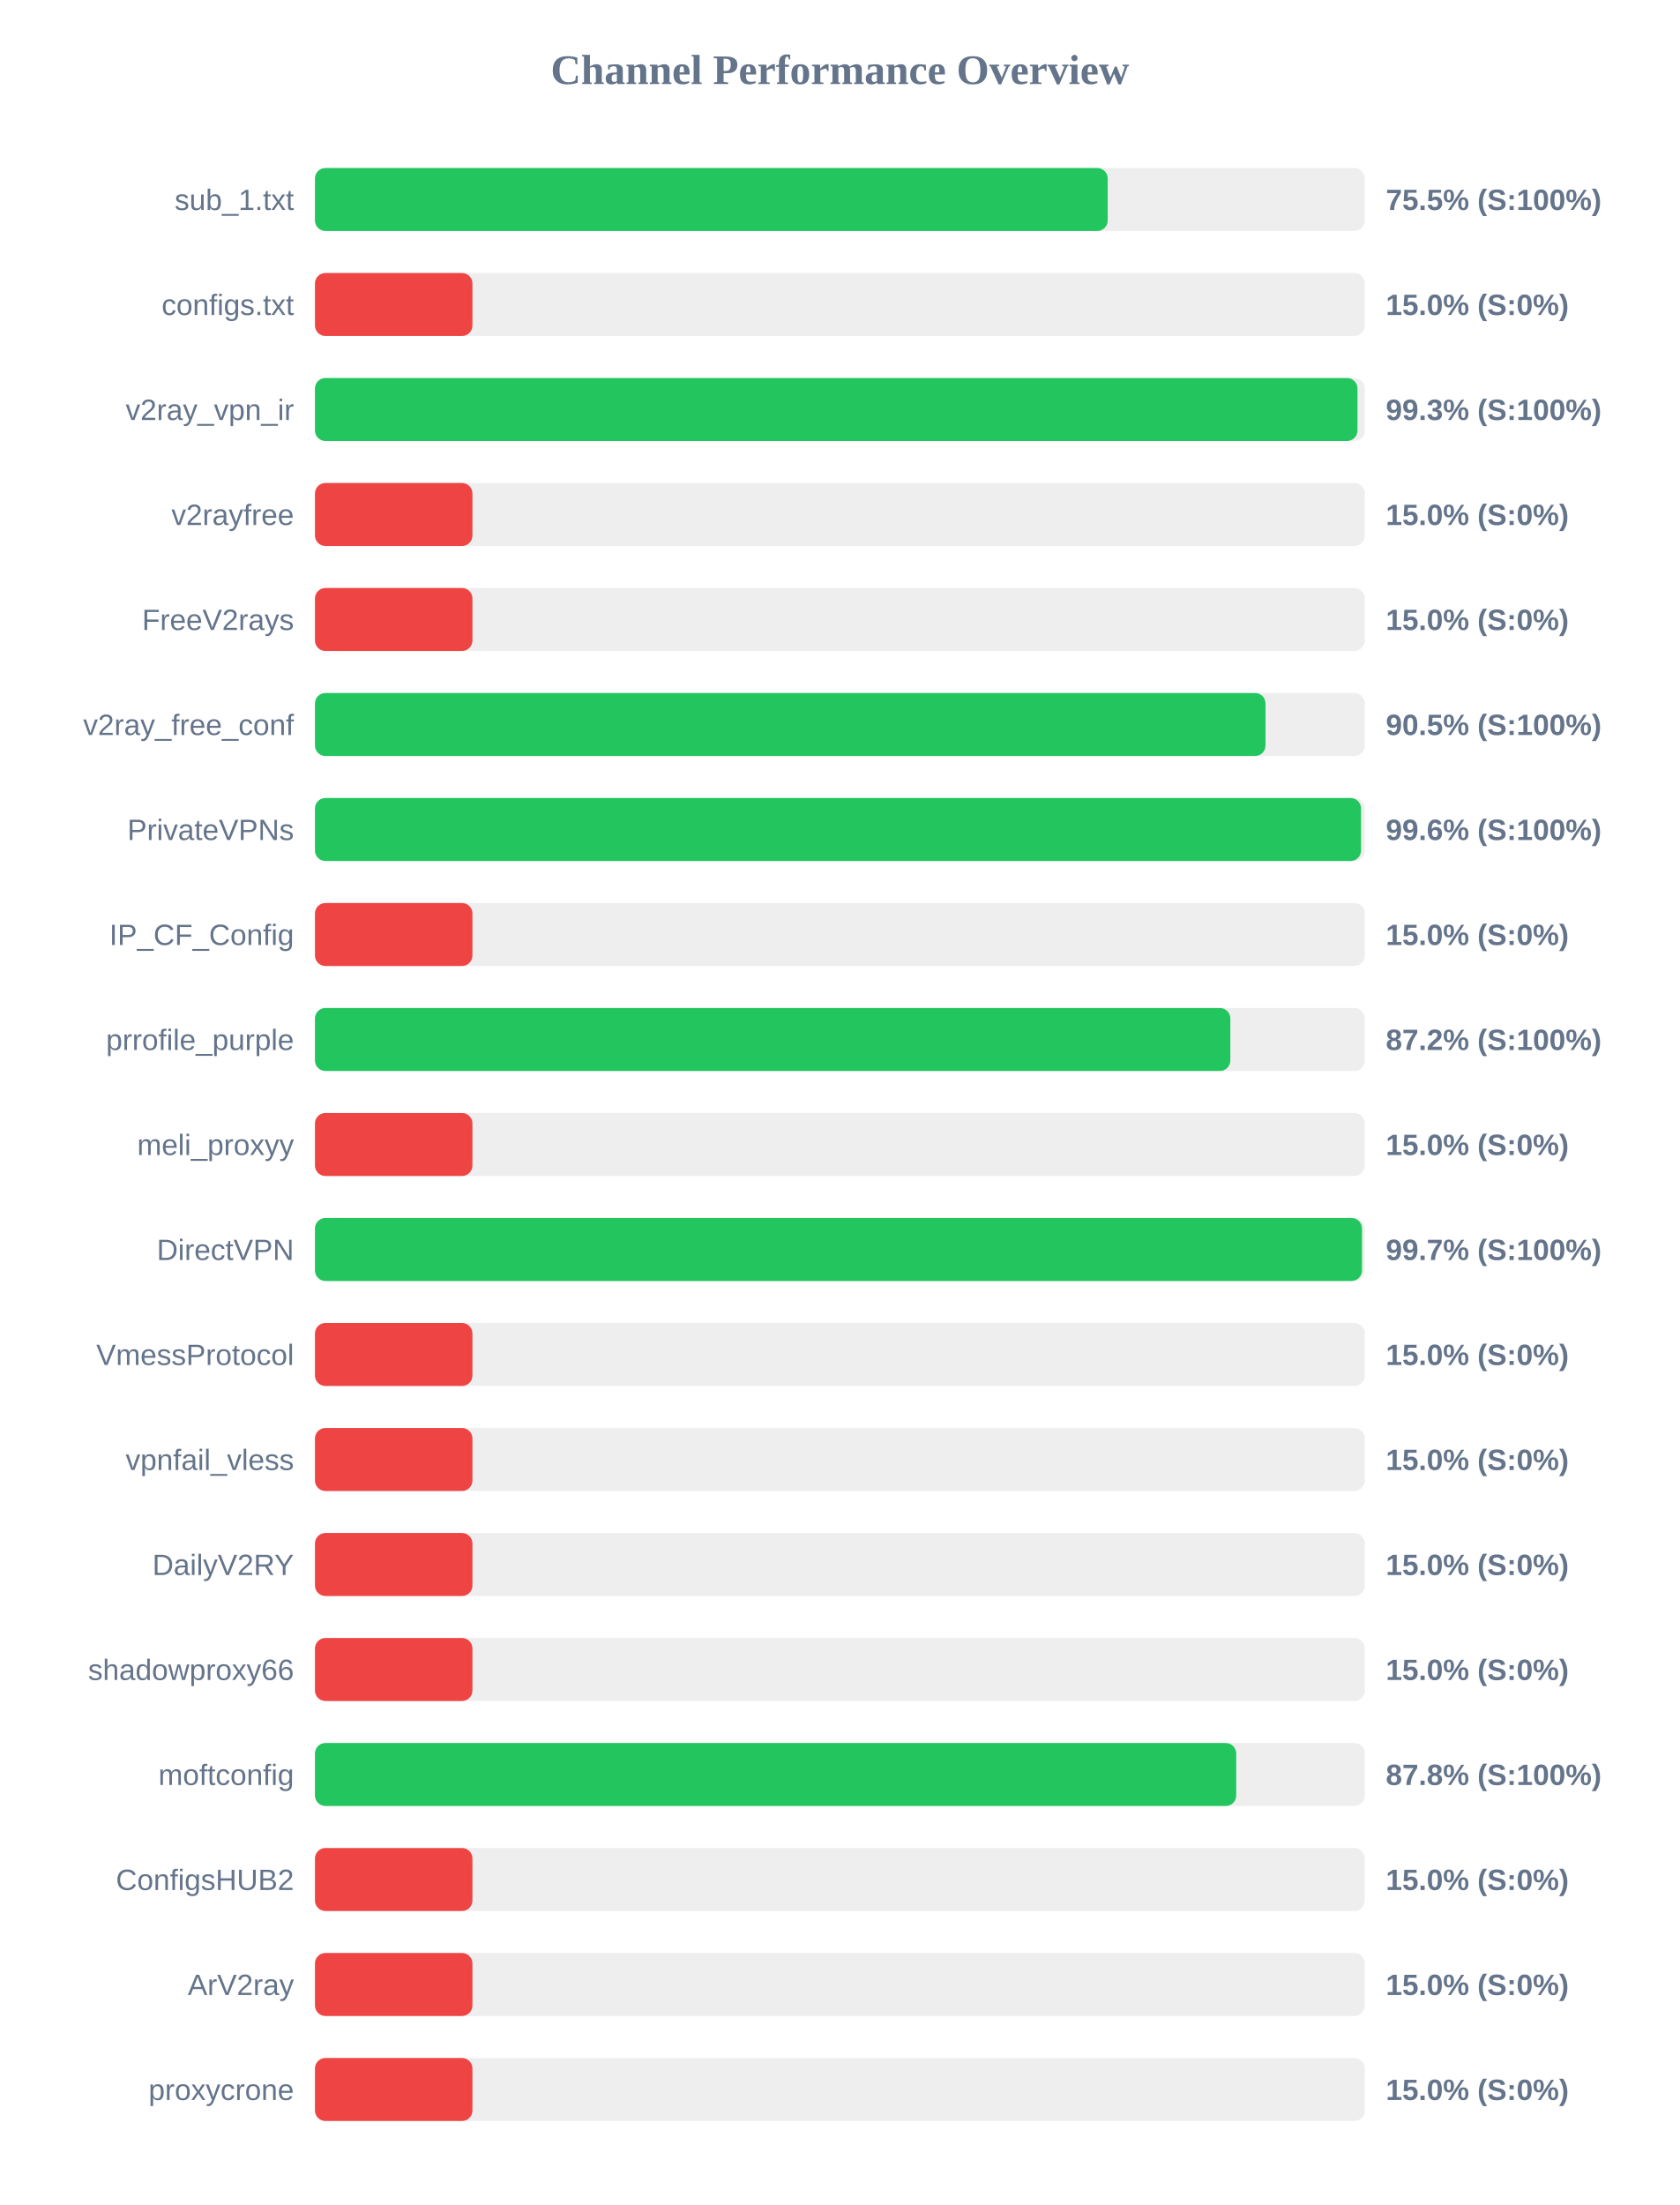
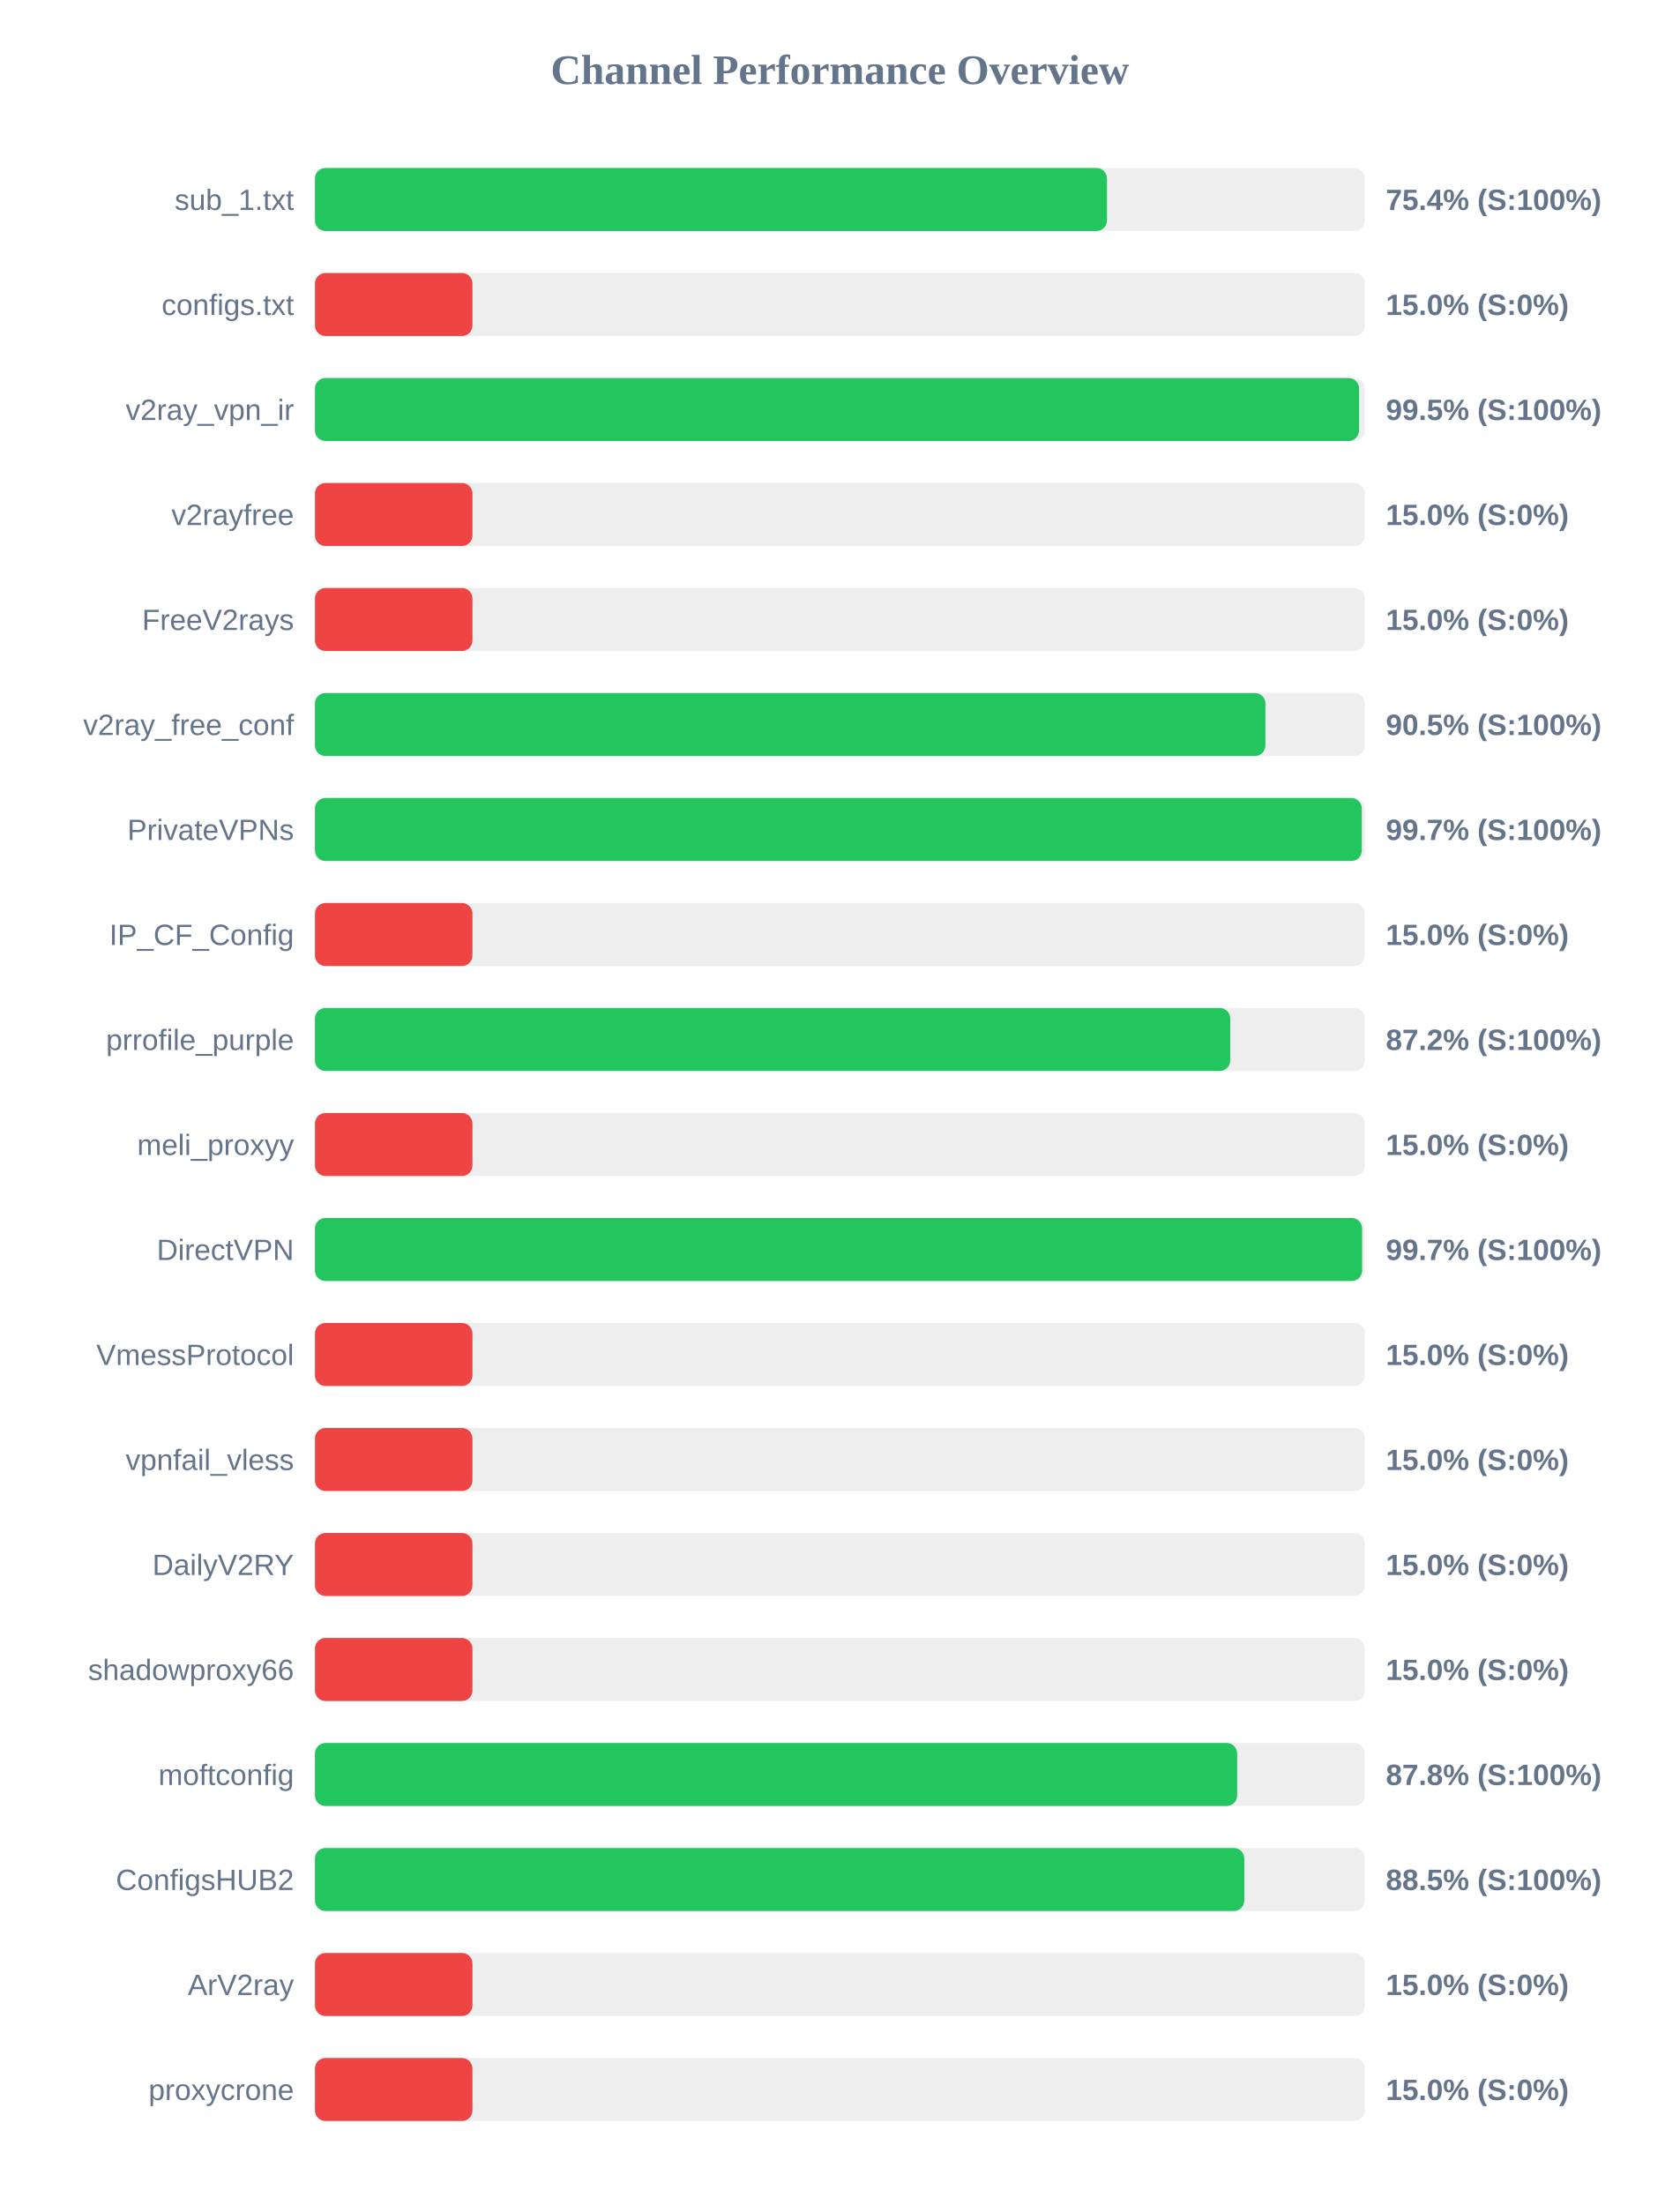
<svg xmlns="http://www.w3.org/2000/svg" width="800" height="1050" version="1.1">
  <style>
        .row { font: 14px Arial; fill: #64748b; }
        .score { font: bold 14px Arial; fill: #64748b; }
    </style>
  <text x="400" y="40" text-anchor="middle" font-size="20px" font-weight="bold" fill="#64748b">Channel Performance Overview</text>
  <rect x="150" y="80" width="500" height="30" fill="#eee" rx="5" />
-   <rect x="150" y="80" width="377.55" height="30" fill="#22c55e" rx="5" />
+   <rect x="150" y="80" width="377.2" height="30" fill="#22c55e" rx="5" />
  <text x="140" y="100" text-anchor="end" class="row">sub_1.txt</text>
-   <text x="660" y="100" text-anchor="start" class="score">75.5% (S:100%)</text>
+   <text x="660" y="100" text-anchor="start" class="score">75.4% (S:100%)</text>
  <rect x="150" y="130" width="500" height="30" fill="#eee" rx="5" />
  <rect x="150" y="130" width="75.0" height="30" fill="#ef4444" rx="5" />
  <text x="140" y="150" text-anchor="end" class="row">configs.txt</text>
  <text x="660" y="150" text-anchor="start" class="score">15.0% (S:0%)</text>
  <rect x="150" y="180" width="500" height="30" fill="#eee" rx="5" />
-   <rect x="150" y="180" width="496.5" height="30" fill="#22c55e" rx="5" />
+   <rect x="150" y="180" width="497.25" height="30" fill="#22c55e" rx="5" />
  <text x="140" y="200" text-anchor="end" class="row">v2ray_vpn_ir</text>
-   <text x="660" y="200" text-anchor="start" class="score">99.3% (S:100%)</text>
+   <text x="660" y="200" text-anchor="start" class="score">99.5% (S:100%)</text>
  <rect x="150" y="230" width="500" height="30" fill="#eee" rx="5" />
  <rect x="150" y="230" width="75.0" height="30" fill="#ef4444" rx="5" />
  <text x="140" y="250" text-anchor="end" class="row">v2rayfree</text>
  <text x="660" y="250" text-anchor="start" class="score">15.0% (S:0%)</text>
  <rect x="150" y="280" width="500" height="30" fill="#eee" rx="5" />
  <rect x="150" y="280" width="75.0" height="30" fill="#ef4444" rx="5" />
  <text x="140" y="300" text-anchor="end" class="row">FreeV2rays</text>
  <text x="660" y="300" text-anchor="start" class="score">15.0% (S:0%)</text>
  <rect x="150" y="330" width="500" height="30" fill="#eee" rx="5" />
-   <rect x="150" y="330" width="452.7" height="30" fill="#22c55e" rx="5" />
+   <rect x="150" y="330" width="452.65" height="30" fill="#22c55e" rx="5" />
  <text x="140" y="350" text-anchor="end" class="row">v2ray_free_conf</text>
  <text x="660" y="350" text-anchor="start" class="score">90.5% (S:100%)</text>
  <rect x="150" y="380" width="500" height="30" fill="#eee" rx="5" />
-   <rect x="150" y="380" width="498.2" height="30" fill="#22c55e" rx="5" />
+   <rect x="150" y="380" width="498.55" height="30" fill="#22c55e" rx="5" />
  <text x="140" y="400" text-anchor="end" class="row">PrivateVPNs</text>
-   <text x="660" y="400" text-anchor="start" class="score">99.6% (S:100%)</text>
+   <text x="660" y="400" text-anchor="start" class="score">99.7% (S:100%)</text>
  <rect x="150" y="430" width="500" height="30" fill="#eee" rx="5" />
  <rect x="150" y="430" width="75.0" height="30" fill="#ef4444" rx="5" />
  <text x="140" y="450" text-anchor="end" class="row">IP_CF_Config</text>
  <text x="660" y="450" text-anchor="start" class="score">15.0% (S:0%)</text>
  <rect x="150" y="480" width="500" height="30" fill="#eee" rx="5" />
-   <rect x="150" y="480" width="435.95" height="30" fill="#22c55e" rx="5" />
+   <rect x="150" y="480" width="435.9" height="30" fill="#22c55e" rx="5" />
  <text x="140" y="500" text-anchor="end" class="row">prrofile_purple</text>
  <text x="660" y="500" text-anchor="start" class="score">87.2% (S:100%)</text>
  <rect x="150" y="530" width="500" height="30" fill="#eee" rx="5" />
  <rect x="150" y="530" width="75.0" height="30" fill="#ef4444" rx="5" />
  <text x="140" y="550" text-anchor="end" class="row">meli_proxyy</text>
  <text x="660" y="550" text-anchor="start" class="score">15.0% (S:0%)</text>
  <rect x="150" y="580" width="500" height="30" fill="#eee" rx="5" />
-   <rect x="150" y="580" width="498.65" height="30" fill="#22c55e" rx="5" />
+   <rect x="150" y="580" width="498.7" height="30" fill="#22c55e" rx="5" />
  <text x="140" y="600" text-anchor="end" class="row">DirectVPN</text>
  <text x="660" y="600" text-anchor="start" class="score">99.7% (S:100%)</text>
  <rect x="150" y="630" width="500" height="30" fill="#eee" rx="5" />
  <rect x="150" y="630" width="75.0" height="30" fill="#ef4444" rx="5" />
  <text x="140" y="650" text-anchor="end" class="row">VmessProtocol</text>
  <text x="660" y="650" text-anchor="start" class="score">15.0% (S:0%)</text>
  <rect x="150" y="680" width="500" height="30" fill="#eee" rx="5" />
  <rect x="150" y="680" width="75.0" height="30" fill="#ef4444" rx="5" />
  <text x="140" y="700" text-anchor="end" class="row">vpnfail_vless</text>
  <text x="660" y="700" text-anchor="start" class="score">15.0% (S:0%)</text>
  <rect x="150" y="730" width="500" height="30" fill="#eee" rx="5" />
  <rect x="150" y="730" width="75.0" height="30" fill="#ef4444" rx="5" />
  <text x="140" y="750" text-anchor="end" class="row">DailyV2RY</text>
  <text x="660" y="750" text-anchor="start" class="score">15.0% (S:0%)</text>
  <rect x="150" y="780" width="500" height="30" fill="#eee" rx="5" />
  <rect x="150" y="780" width="75.0" height="30" fill="#ef4444" rx="5" />
  <text x="140" y="800" text-anchor="end" class="row">shadowproxy66</text>
  <text x="660" y="800" text-anchor="start" class="score">15.0% (S:0%)</text>
  <rect x="150" y="830" width="500" height="30" fill="#eee" rx="5" />
-   <rect x="150" y="830" width="438.75" height="30" fill="#22c55e" rx="5" />
+   <rect x="150" y="830" width="439.2" height="30" fill="#22c55e" rx="5" />
  <text x="140" y="850" text-anchor="end" class="row">moftconfig</text>
  <text x="660" y="850" text-anchor="start" class="score">87.8% (S:100%)</text>
  <rect x="150" y="880" width="500" height="30" fill="#eee" rx="5" />
-   <rect x="150" y="880" width="75.0" height="30" fill="#ef4444" rx="5" />
+   <rect x="150" y="880" width="442.6" height="30" fill="#22c55e" rx="5" />
  <text x="140" y="900" text-anchor="end" class="row">ConfigsHUB2</text>
-   <text x="660" y="900" text-anchor="start" class="score">15.0% (S:0%)</text>
+   <text x="660" y="900" text-anchor="start" class="score">88.5% (S:100%)</text>
  <rect x="150" y="930" width="500" height="30" fill="#eee" rx="5" />
  <rect x="150" y="930" width="75.0" height="30" fill="#ef4444" rx="5" />
  <text x="140" y="950" text-anchor="end" class="row">ArV2ray</text>
  <text x="660" y="950" text-anchor="start" class="score">15.0% (S:0%)</text>
  <rect x="150" y="980" width="500" height="30" fill="#eee" rx="5" />
  <rect x="150" y="980" width="75.0" height="30" fill="#ef4444" rx="5" />
  <text x="140" y="1000" text-anchor="end" class="row">proxycrone</text>
  <text x="660" y="1000" text-anchor="start" class="score">15.0% (S:0%)</text>
</svg>
